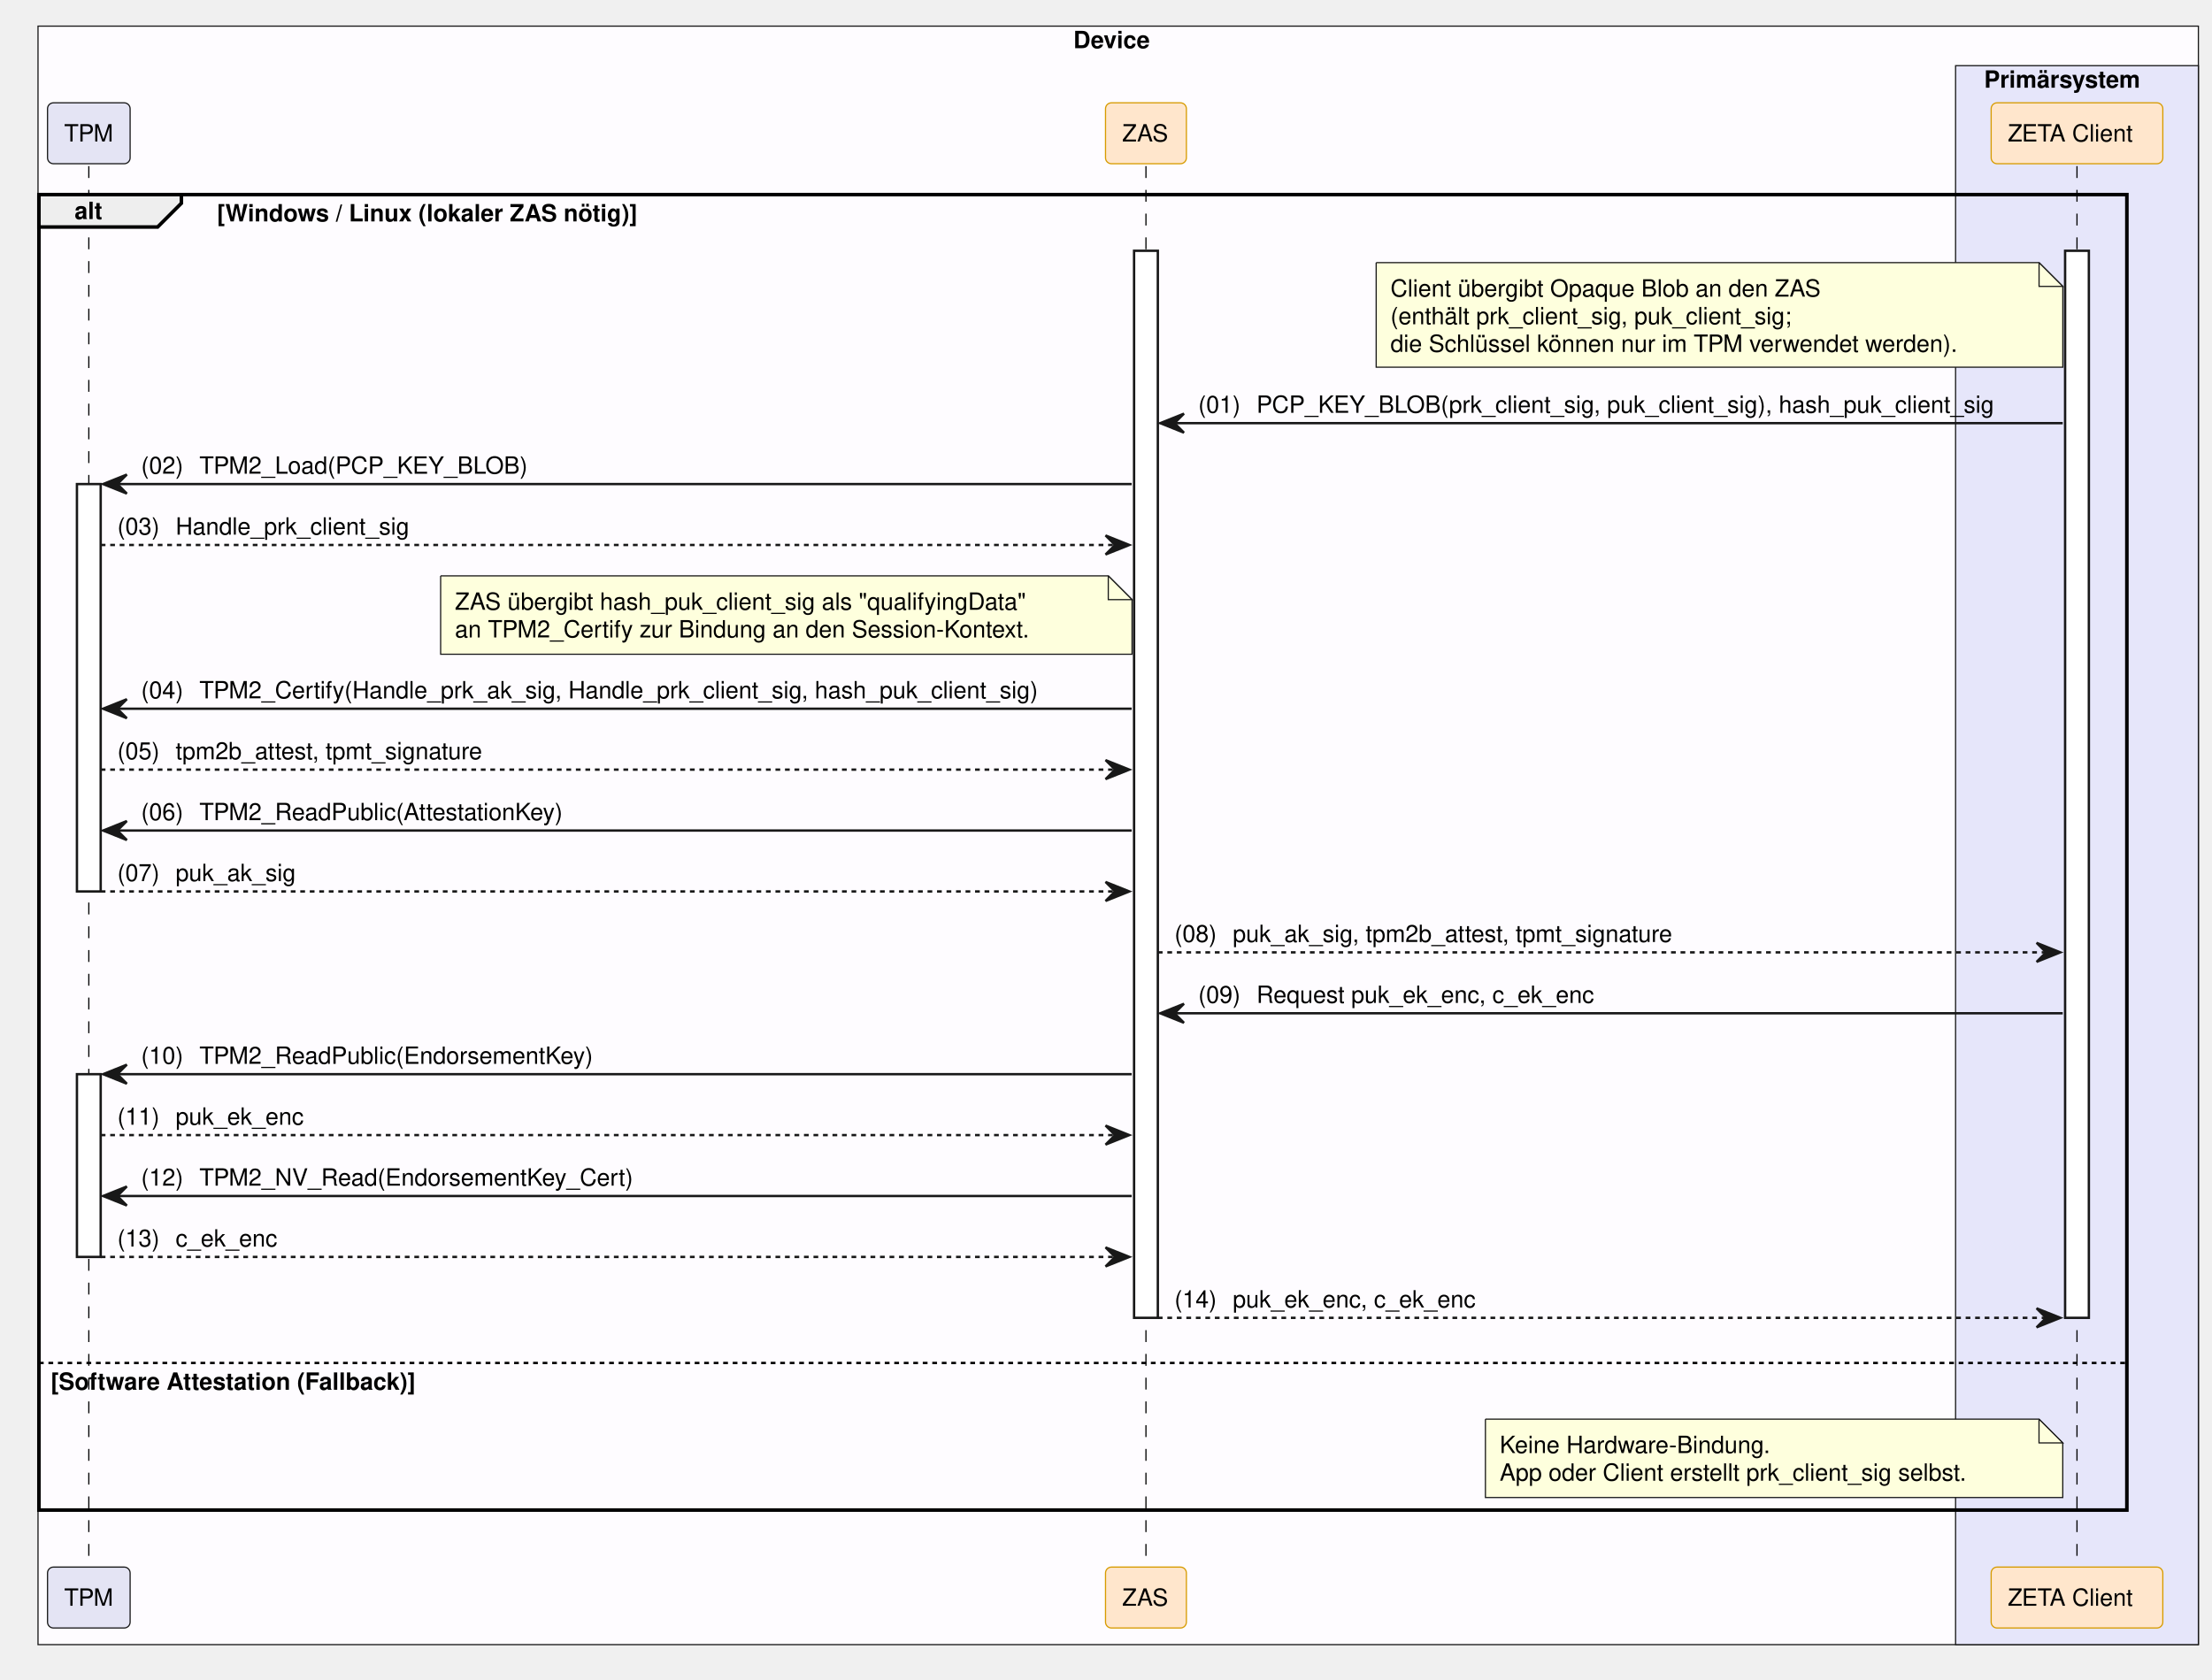
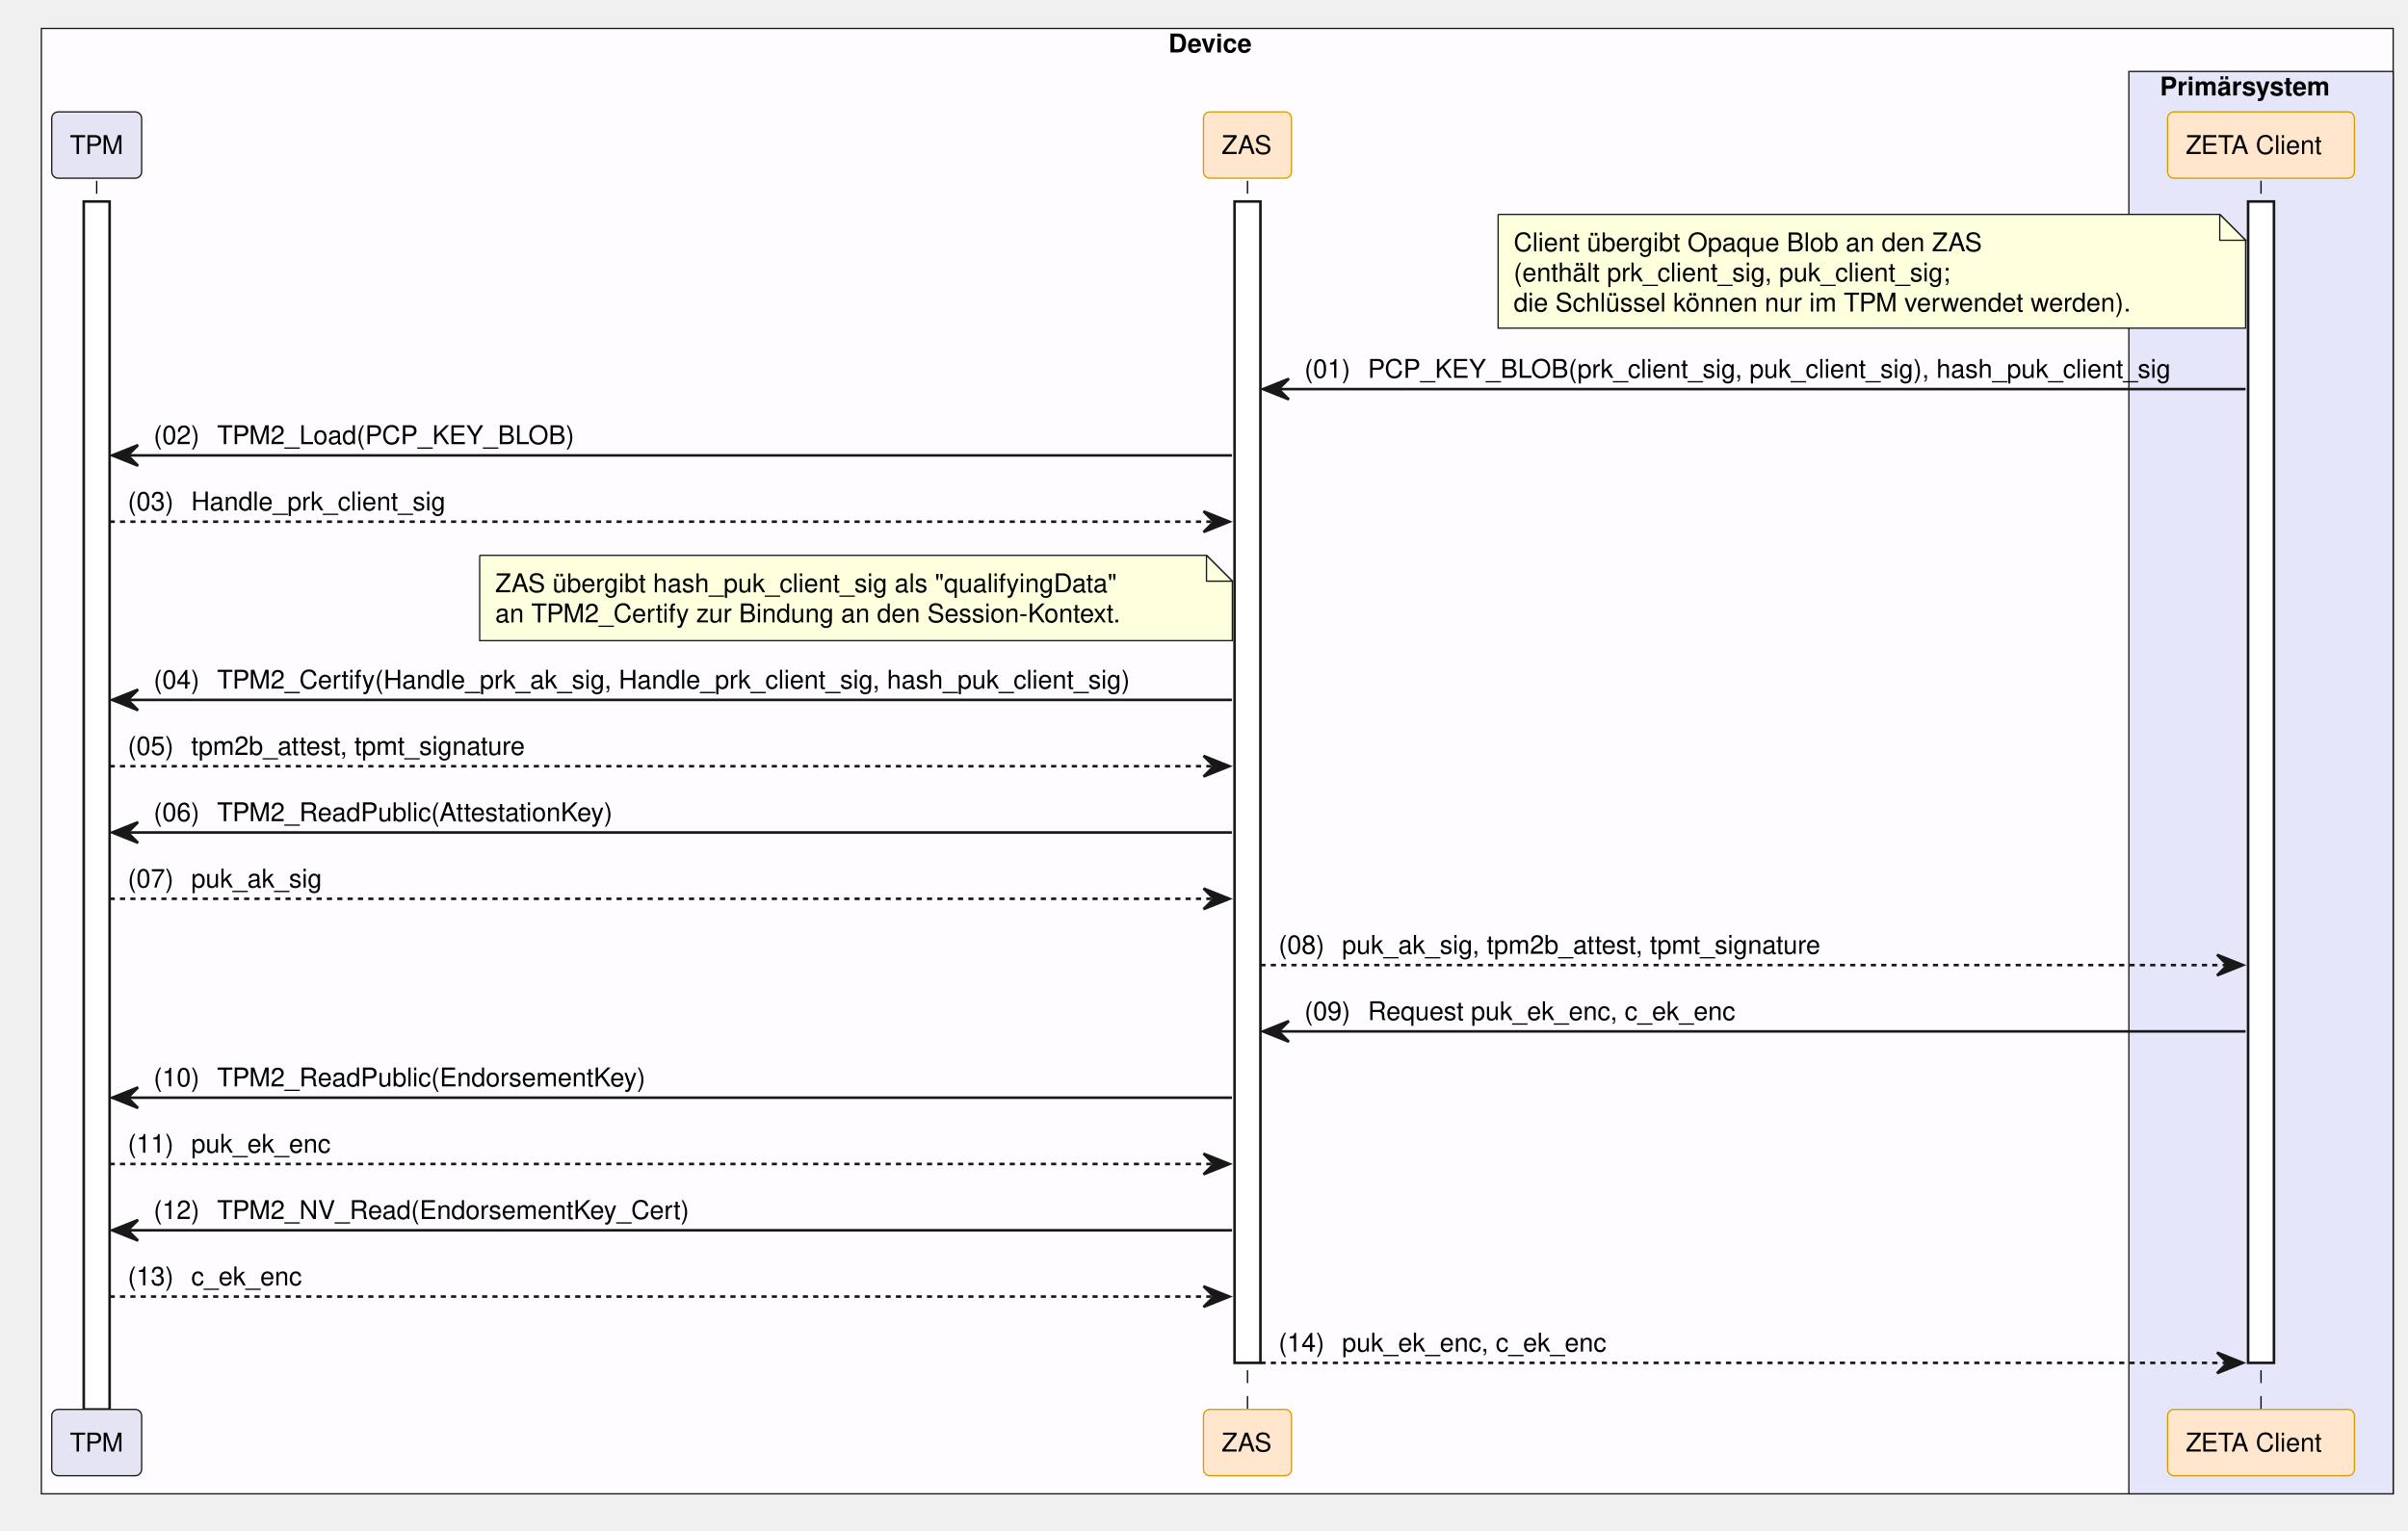
- <svg xmlns="http://www.w3.org/2000/svg" contentStyleType="text/css" data-diagram-type="SEQUENCE" height="707px" preserveAspectRatio="none" style="width:931px;height:707px;background:#FFFFFF;" version="1.1" viewBox="0 0 931 707" width="931px" zoomAndPan="magnify">
+ <svg xmlns="http://www.w3.org/2000/svg" contentStyleType="text/css" data-diagram-type="SEQUENCE" height="592px" preserveAspectRatio="none" style="width:931px;height:592px;background:#FFFFFF;" version="1.1" viewBox="0 0 931 592" width="931px" zoomAndPan="magnify">
  <defs />
  <g>
-     <rect fill="#FEFCFF" height="681.297" style="stroke:#181818;stroke-width:0.5;" width="909.271" x="16" y="11" />
+     <rect fill="#FEFCFF" height="566.734" style="stroke:#181818;stroke-width:0.5;" width="909.271" x="16" y="11" />
    <text fill="#000000" font-family="Helvetica" font-size="10" font-weight="700" x="451.766" y="20.282">Device</text>
-     <rect fill="#E6E6FA" height="664.656" style="stroke:#181818;stroke-width:0.5;" width="102.193" x="823.078" y="27.641" />
+     <rect fill="#E6E6FA" height="550.094" style="stroke:#181818;stroke-width:0.5;" width="102.193" x="823.078" y="27.641" />
    <text fill="#000000" font-family="Helvetica" font-size="10" font-weight="700" x="835.078" y="36.923">Primärsystem</text>
    <g>
-       <rect fill="#000000" fill-opacity="0" height="589.734" width="8" x="33.883" y="69.922" />
-       <line style="stroke:#000000;stroke-width:0.5;stroke-dasharray:5,5;" x1="37.383" x2="37.383" y1="69.922" y2="659.656" />
+       <rect fill="#000000" fill-opacity="0" height="475.172" width="8" x="33.883" y="69.922" />
+       <line style="stroke:#000000;stroke-width:0.5;stroke-dasharray:5,5;" x1="37.383" x2="37.383" y1="69.922" y2="545.094" />
    </g>
    <g>
-       <rect fill="#FFFFFF" height="171.484" style="stroke:#181818;stroke-width:1;" width="10" x="32.383" y="203.766" />
+       <rect fill="#FFFFFF" height="467.172" style="stroke:#181818;stroke-width:1;" width="10" x="32.383" y="77.922" />
    </g>
    <g>
-       <rect fill="#FFFFFF" height="76.922" style="stroke:#181818;stroke-width:1;" width="10" x="32.383" y="452.172" />
+       <rect fill="#000000" fill-opacity="0" height="475.172" width="8" x="478.817" y="69.922" />
+       <line style="stroke:#000000;stroke-width:0.5;stroke-dasharray:5,5;" x1="482.317" x2="482.317" y1="69.922" y2="545.094" />
    </g>
    <g>
-       <rect fill="#000000" fill-opacity="0" height="589.734" width="8" x="478.817" y="69.922" />
-       <line style="stroke:#000000;stroke-width:0.5;stroke-dasharray:5,5;" x1="482.317" x2="482.317" y1="69.922" y2="659.656" />
+       <rect fill="#FFFFFF" height="449.172" style="stroke:#181818;stroke-width:1;" width="10" x="477.317" y="77.922" />
    </g>
    <g>
-       <rect fill="#FFFFFF" height="449.172" style="stroke:#181818;stroke-width:1;" width="10" x="477.317" y="105.562" />
+       <rect fill="#000000" fill-opacity="0" height="475.172" width="8" x="870.674" y="69.922" />
+       <line style="stroke:#000000;stroke-width:0.5;stroke-dasharray:5,5;" x1="874.174" x2="874.174" y1="69.922" y2="545.094" />
    </g>
    <g>
-       <rect fill="#000000" fill-opacity="0" height="589.734" width="8" x="870.674" y="69.922" />
-       <line style="stroke:#000000;stroke-width:0.5;stroke-dasharray:5,5;" x1="874.174" x2="874.174" y1="69.922" y2="659.656" />
-     </g>
-     <g>
-       <rect fill="#FFFFFF" height="449.172" style="stroke:#181818;stroke-width:1;" width="10" x="869.174" y="105.562" />
+       <rect fill="#FFFFFF" height="449.172" style="stroke:#181818;stroke-width:1;" width="10" x="869.174" y="77.922" />
    </g>
    <rect fill="#E4E4F4" height="25.641" rx="2.5" ry="2.5" style="stroke:#181818;stroke-width:0.5;" width="34.767" x="20" y="43.281" />
    <text fill="#000000" font-family="Helvetica" font-size="10" x="27" y="59.563">TPM</text>
    <rect fill="#FFE6CC" height="25.641" rx="2.5" ry="2.5" style="stroke:#D79B00;stroke-width:0.5;" width="34.039" x="465.297" y="43.281" />
    <text fill="#000000" font-family="Helvetica" font-size="10" x="472.297" y="59.563">ZAS</text>
    <rect fill="#FFE6CC" height="25.641" rx="2.5" ry="2.5" style="stroke:#D79B00;stroke-width:0.5;" width="72.247" x="838.051" y="43.281" />
    <text fill="#000000" font-family="Helvetica" font-size="10" x="845.051" y="59.563">ZETA Client</text>
-     <rect fill="#E4E4F4" height="25.641" rx="2.5" ry="2.5" style="stroke:#181818;stroke-width:0.5;" width="34.767" x="20" y="659.656" />
-     <text fill="#000000" font-family="Helvetica" font-size="10" x="27" y="675.938">TPM</text>
-     <rect fill="#FFE6CC" height="25.641" rx="2.5" ry="2.5" style="stroke:#D79B00;stroke-width:0.5;" width="34.039" x="465.297" y="659.656" />
-     <text fill="#000000" font-family="Helvetica" font-size="10" x="472.297" y="675.938">ZAS</text>
-     <rect fill="#FFE6CC" height="25.641" rx="2.5" ry="2.5" style="stroke:#D79B00;stroke-width:0.5;" width="72.247" x="838.051" y="659.656" />
-     <text fill="#000000" font-family="Helvetica" font-size="10" x="845.051" y="675.938">ZETA Client</text>
-     <path d="M16.383,81.922 L76.339,81.922 L76.339,85.562 L66.339,95.562 L16.383,95.562 L16.383,81.922" fill="#EEEEEE" style="stroke:#000000;stroke-width:1.5;" />
-     <rect fill="none" height="553.734" style="stroke:#000000;stroke-width:1.5;" width="878.791" x="16.383" y="81.922" />
-     <text fill="#000000" font-family="Helvetica" font-size="10" font-weight="700" x="31.383" y="92.204">alt</text>
-     <text fill="#000000" font-family="Helvetica" font-size="10" font-weight="700" x="91.339" y="93.204">[Windows / Linux (lokaler ZAS nötig)]</text>
-     <line style="stroke:#000000;stroke-width:1;stroke-dasharray:2,2;" x1="16.383" x2="895.174" y1="573.734" y2="573.734" />
-     <text fill="#000000" font-family="Helvetica" font-size="10" font-weight="700" x="21.383" y="585.017">[Software Attestation (Fallback)]</text>
-     <path d="M579.214,110.562 L579.214,154.562 L868.214,154.562 L868.214,120.562 L858.214,110.562 L579.214,110.562" fill="#FEFFDD" style="stroke:#181818;stroke-width:0.5;" />
-     <path d="M858.214,110.562 L858.214,120.562 L868.214,120.562 L858.214,110.562" fill="#FEFFDD" style="stroke:#181818;stroke-width:0.5;" />
-     <text fill="#000000" font-family="Helvetica" font-size="10" x="585.214" y="124.845">Client übergibt Opaque Blob an den ZAS</text>
-     <text fill="#000000" font-family="Helvetica" font-size="10" x="585.214" y="136.485">(enthält prk_client_sig, puk_client_sig;</text>
-     <text fill="#000000" font-family="Helvetica" font-size="10" x="585.214" y="148.126">die Schlüssel können nur im TPM verwendet werden).</text>
-     <polygon fill="#181818" points="498.317,174.125,488.317,178.125,498.317,182.125,494.317,178.125" style="stroke:#181818;stroke-width:1;" />
-     <line style="stroke:#181818;stroke-width:1;" x1="492.317" x2="868.174" y1="178.125" y2="178.125" />
-     <text fill="#000000" font-family="Helvetica" font-size="10" x="504.317" y="173.767">(01)</text>
-     <text fill="#000000" font-family="Helvetica" font-size="10" x="528.844" y="173.767">PCP_KEY_BLOB(prk_client_sig, puk_client_sig), hash_puk_client_sig</text>
-     <polygon fill="#181818" points="53.383,199.766,43.383,203.766,53.383,207.766,49.383,203.766" style="stroke:#181818;stroke-width:1;" />
-     <line style="stroke:#181818;stroke-width:1;" x1="47.383" x2="476.317" y1="203.766" y2="203.766" />
-     <text fill="#000000" font-family="Helvetica" font-size="10" x="59.383" y="199.407">(02)</text>
-     <text fill="#000000" font-family="Helvetica" font-size="10" x="83.911" y="199.407">TPM2_Load(PCP_KEY_BLOB)</text>
-     <polygon fill="#181818" points="465.317,225.406,475.317,229.406,465.317,233.406,469.317,229.406" style="stroke:#181818;stroke-width:1;" />
-     <line style="stroke:#181818;stroke-width:1;stroke-dasharray:2,2;" x1="42.383" x2="471.317" y1="229.406" y2="229.406" />
-     <text fill="#000000" font-family="Helvetica" font-size="10" x="49.383" y="225.048">(03)</text>
-     <text fill="#000000" font-family="Helvetica" font-size="10" x="73.911" y="225.048">Handle_prk_client_sig</text>
-     <path d="M185.462,242.406 L185.462,275.406 L476.462,275.406 L476.462,252.406 L466.462,242.406 L185.462,242.406" fill="#FEFFDD" style="stroke:#181818;stroke-width:0.5;" />
-     <path d="M466.462,242.406 L466.462,252.406 L476.462,252.406 L466.462,242.406" fill="#FEFFDD" style="stroke:#181818;stroke-width:0.5;" />
-     <text fill="#000000" font-family="Helvetica" font-size="10" x="191.462" y="256.688">ZAS übergibt hash_puk_client_sig als "qualifyingData"</text>
-     <text fill="#000000" font-family="Helvetica" font-size="10" x="191.462" y="268.329">an TPM2_Certify zur Bindung an den Session-Kontext.</text>
-     <polygon fill="#181818" points="53.383,294.328,43.383,298.328,53.383,302.328,49.383,298.328" style="stroke:#181818;stroke-width:1;" />
-     <line style="stroke:#181818;stroke-width:1;" x1="47.383" x2="476.317" y1="298.328" y2="298.328" />
-     <text fill="#000000" font-family="Helvetica" font-size="10" x="59.383" y="293.97">(04)</text>
-     <text fill="#000000" font-family="Helvetica" font-size="10" x="83.911" y="293.97">TPM2_Certify(Handle_prk_ak_sig, Handle_prk_client_sig, hash_puk_client_sig)</text>
-     <polygon fill="#181818" points="465.317,319.969,475.317,323.969,465.317,327.969,469.317,323.969" style="stroke:#181818;stroke-width:1;" />
-     <line style="stroke:#181818;stroke-width:1;stroke-dasharray:2,2;" x1="42.383" x2="471.317" y1="323.969" y2="323.969" />
-     <text fill="#000000" font-family="Helvetica" font-size="10" x="49.383" y="319.61">(05)</text>
-     <text fill="#000000" font-family="Helvetica" font-size="10" x="73.911" y="319.61">tpm2b_attest, tpmt_signature</text>
-     <polygon fill="#181818" points="53.383,345.609,43.383,349.609,53.383,353.609,49.383,349.609" style="stroke:#181818;stroke-width:1;" />
-     <line style="stroke:#181818;stroke-width:1;" x1="47.383" x2="476.317" y1="349.609" y2="349.609" />
-     <text fill="#000000" font-family="Helvetica" font-size="10" x="59.383" y="345.251">(06)</text>
-     <text fill="#000000" font-family="Helvetica" font-size="10" x="83.911" y="345.251">TPM2_ReadPublic(AttestationKey)</text>
-     <polygon fill="#181818" points="465.317,371.25,475.317,375.25,465.317,379.25,469.317,375.25" style="stroke:#181818;stroke-width:1;" />
-     <line style="stroke:#181818;stroke-width:1;stroke-dasharray:2,2;" x1="42.383" x2="471.317" y1="375.25" y2="375.25" />
-     <text fill="#000000" font-family="Helvetica" font-size="10" x="49.383" y="370.892">(07)</text>
-     <text fill="#000000" font-family="Helvetica" font-size="10" x="73.911" y="370.892">puk_ak_sig</text>
-     <polygon fill="#181818" points="857.174,396.891,867.174,400.891,857.174,404.891,861.174,400.891" style="stroke:#181818;stroke-width:1;" />
-     <line style="stroke:#181818;stroke-width:1;stroke-dasharray:2,2;" x1="487.317" x2="863.174" y1="400.891" y2="400.891" />
-     <text fill="#000000" font-family="Helvetica" font-size="10" x="494.317" y="396.532">(08)</text>
-     <text fill="#000000" font-family="Helvetica" font-size="10" x="518.844" y="396.532">puk_ak_sig, tpm2b_attest, tpmt_signature</text>
-     <polygon fill="#181818" points="498.317,422.531,488.317,426.531,498.317,430.531,494.317,426.531" style="stroke:#181818;stroke-width:1;" />
-     <line style="stroke:#181818;stroke-width:1;" x1="492.317" x2="868.174" y1="426.531" y2="426.531" />
-     <text fill="#000000" font-family="Helvetica" font-size="10" x="504.317" y="422.173">(09)</text>
-     <text fill="#000000" font-family="Helvetica" font-size="10" x="528.844" y="422.173">Request puk_ek_enc, c_ek_enc</text>
-     <polygon fill="#181818" points="53.383,448.172,43.383,452.172,53.383,456.172,49.383,452.172" style="stroke:#181818;stroke-width:1;" />
-     <line style="stroke:#181818;stroke-width:1;" x1="47.383" x2="476.317" y1="452.172" y2="452.172" />
-     <text fill="#000000" font-family="Helvetica" font-size="10" x="59.383" y="447.813">(10)</text>
-     <text fill="#000000" font-family="Helvetica" font-size="10" x="83.911" y="447.813">TPM2_ReadPublic(EndorsementKey)</text>
-     <polygon fill="#181818" points="465.317,473.812,475.317,477.812,465.317,481.812,469.317,477.812" style="stroke:#181818;stroke-width:1;" />
-     <line style="stroke:#181818;stroke-width:1;stroke-dasharray:2,2;" x1="42.383" x2="471.317" y1="477.812" y2="477.812" />
-     <text fill="#000000" font-family="Helvetica" font-size="10" x="49.383" y="473.454">(11)</text>
-     <text fill="#000000" font-family="Helvetica" font-size="10" x="73.911" y="473.454">puk_ek_enc</text>
-     <polygon fill="#181818" points="53.383,499.453,43.383,503.453,53.383,507.453,49.383,503.453" style="stroke:#181818;stroke-width:1;" />
-     <line style="stroke:#181818;stroke-width:1;" x1="47.383" x2="476.317" y1="503.453" y2="503.453" />
-     <text fill="#000000" font-family="Helvetica" font-size="10" x="59.383" y="499.095">(12)</text>
-     <text fill="#000000" font-family="Helvetica" font-size="10" x="83.911" y="499.095">TPM2_NV_Read(EndorsementKey_Cert)</text>
-     <polygon fill="#181818" points="465.317,525.094,475.317,529.094,465.317,533.094,469.317,529.094" style="stroke:#181818;stroke-width:1;" />
-     <line style="stroke:#181818;stroke-width:1;stroke-dasharray:2,2;" x1="42.383" x2="471.317" y1="529.094" y2="529.094" />
-     <text fill="#000000" font-family="Helvetica" font-size="10" x="49.383" y="524.735">(13)</text>
-     <text fill="#000000" font-family="Helvetica" font-size="10" x="73.911" y="524.735">c_ek_enc</text>
-     <polygon fill="#181818" points="857.174,550.734,867.174,554.734,857.174,558.734,861.174,554.734" style="stroke:#181818;stroke-width:1;" />
-     <line style="stroke:#181818;stroke-width:1;stroke-dasharray:2,2;" x1="487.317" x2="863.174" y1="554.734" y2="554.734" />
-     <text fill="#000000" font-family="Helvetica" font-size="10" x="494.317" y="550.376">(14)</text>
-     <text fill="#000000" font-family="Helvetica" font-size="10" x="518.844" y="550.376">puk_ek_enc, c_ek_enc</text>
-     <path d="M625.191,597.375 L625.191,630.375 L868.191,630.375 L868.191,607.375 L858.191,597.375 L625.191,597.375" fill="#FEFFDD" style="stroke:#181818;stroke-width:0.5;" />
-     <path d="M858.191,597.375 L858.191,607.375 L868.191,607.375 L858.191,597.375" fill="#FEFFDD" style="stroke:#181818;stroke-width:0.5;" />
-     <text fill="#000000" font-family="Helvetica" font-size="10" x="631.191" y="611.657">Keine Hardware-Bindung.</text>
-     <text fill="#000000" font-family="Helvetica" font-size="10" x="631.191" y="623.298">App oder Client erstellt prk_client_sig selbst.</text>
+     <rect fill="#E4E4F4" height="25.641" rx="2.5" ry="2.5" style="stroke:#181818;stroke-width:0.5;" width="34.767" x="20" y="545.094" />
+     <text fill="#000000" font-family="Helvetica" font-size="10" x="27" y="561.376">TPM</text>
+     <rect fill="#FFE6CC" height="25.641" rx="2.5" ry="2.5" style="stroke:#D79B00;stroke-width:0.5;" width="34.039" x="465.297" y="545.094" />
+     <text fill="#000000" font-family="Helvetica" font-size="10" x="472.297" y="561.376">ZAS</text>
+     <rect fill="#FFE6CC" height="25.641" rx="2.5" ry="2.5" style="stroke:#D79B00;stroke-width:0.5;" width="72.247" x="838.051" y="545.094" />
+     <text fill="#000000" font-family="Helvetica" font-size="10" x="845.051" y="561.376">ZETA Client</text>
+     <path d="M579.214,82.922 L579.214,126.922 L868.214,126.922 L868.214,92.922 L858.214,82.922 L579.214,82.922" fill="#FEFFDD" style="stroke:#181818;stroke-width:0.5;" />
+     <path d="M858.214,82.922 L858.214,92.922 L868.214,92.922 L858.214,82.922" fill="#FEFFDD" style="stroke:#181818;stroke-width:0.5;" />
+     <text fill="#000000" font-family="Helvetica" font-size="10" x="585.214" y="97.204">Client übergibt Opaque Blob an den ZAS</text>
+     <text fill="#000000" font-family="Helvetica" font-size="10" x="585.214" y="108.845">(enthält prk_client_sig, puk_client_sig;</text>
+     <text fill="#000000" font-family="Helvetica" font-size="10" x="585.214" y="120.485">die Schlüssel können nur im TPM verwendet werden).</text>
+     <polygon fill="#181818" points="498.317,146.484,488.317,150.484,498.317,154.484,494.317,150.484" style="stroke:#181818;stroke-width:1;" />
+     <line style="stroke:#181818;stroke-width:1;" x1="492.317" x2="868.174" y1="150.484" y2="150.484" />
+     <text fill="#000000" font-family="Helvetica" font-size="10" x="504.317" y="146.126">(01)</text>
+     <text fill="#000000" font-family="Helvetica" font-size="10" x="528.844" y="146.126">PCP_KEY_BLOB(prk_client_sig, puk_client_sig), hash_puk_client_sig</text>
+     <polygon fill="#181818" points="53.383,172.125,43.383,176.125,53.383,180.125,49.383,176.125" style="stroke:#181818;stroke-width:1;" />
+     <line style="stroke:#181818;stroke-width:1;" x1="47.383" x2="476.317" y1="176.125" y2="176.125" />
+     <text fill="#000000" font-family="Helvetica" font-size="10" x="59.383" y="171.767">(02)</text>
+     <text fill="#000000" font-family="Helvetica" font-size="10" x="83.911" y="171.767">TPM2_Load(PCP_KEY_BLOB)</text>
+     <polygon fill="#181818" points="465.317,197.766,475.317,201.766,465.317,205.766,469.317,201.766" style="stroke:#181818;stroke-width:1;" />
+     <line style="stroke:#181818;stroke-width:1;stroke-dasharray:2,2;" x1="42.383" x2="471.317" y1="201.766" y2="201.766" />
+     <text fill="#000000" font-family="Helvetica" font-size="10" x="49.383" y="197.407">(03)</text>
+     <text fill="#000000" font-family="Helvetica" font-size="10" x="73.911" y="197.407">Handle_prk_client_sig</text>
+     <path d="M185.462,214.766 L185.462,247.766 L476.462,247.766 L476.462,224.766 L466.462,214.766 L185.462,214.766" fill="#FEFFDD" style="stroke:#181818;stroke-width:0.5;" />
+     <path d="M466.462,214.766 L466.462,224.766 L476.462,224.766 L466.462,214.766" fill="#FEFFDD" style="stroke:#181818;stroke-width:0.5;" />
+     <text fill="#000000" font-family="Helvetica" font-size="10" x="191.462" y="229.048">ZAS übergibt hash_puk_client_sig als "qualifyingData"</text>
+     <text fill="#000000" font-family="Helvetica" font-size="10" x="191.462" y="240.689">an TPM2_Certify zur Bindung an den Session-Kontext.</text>
+     <polygon fill="#181818" points="53.383,266.688,43.383,270.688,53.383,274.688,49.383,270.688" style="stroke:#181818;stroke-width:1;" />
+     <line style="stroke:#181818;stroke-width:1;" x1="47.383" x2="476.317" y1="270.688" y2="270.688" />
+     <text fill="#000000" font-family="Helvetica" font-size="10" x="59.383" y="266.329">(04)</text>
+     <text fill="#000000" font-family="Helvetica" font-size="10" x="83.911" y="266.329">TPM2_Certify(Handle_prk_ak_sig, Handle_prk_client_sig, hash_puk_client_sig)</text>
+     <polygon fill="#181818" points="465.317,292.328,475.317,296.328,465.317,300.328,469.317,296.328" style="stroke:#181818;stroke-width:1;" />
+     <line style="stroke:#181818;stroke-width:1;stroke-dasharray:2,2;" x1="42.383" x2="471.317" y1="296.328" y2="296.328" />
+     <text fill="#000000" font-family="Helvetica" font-size="10" x="49.383" y="291.97">(05)</text>
+     <text fill="#000000" font-family="Helvetica" font-size="10" x="73.911" y="291.97">tpm2b_attest, tpmt_signature</text>
+     <polygon fill="#181818" points="53.383,317.969,43.383,321.969,53.383,325.969,49.383,321.969" style="stroke:#181818;stroke-width:1;" />
+     <line style="stroke:#181818;stroke-width:1;" x1="47.383" x2="476.317" y1="321.969" y2="321.969" />
+     <text fill="#000000" font-family="Helvetica" font-size="10" x="59.383" y="317.61">(06)</text>
+     <text fill="#000000" font-family="Helvetica" font-size="10" x="83.911" y="317.61">TPM2_ReadPublic(AttestationKey)</text>
+     <polygon fill="#181818" points="465.317,343.609,475.317,347.609,465.317,351.609,469.317,347.609" style="stroke:#181818;stroke-width:1;" />
+     <line style="stroke:#181818;stroke-width:1;stroke-dasharray:2,2;" x1="42.383" x2="471.317" y1="347.609" y2="347.609" />
+     <text fill="#000000" font-family="Helvetica" font-size="10" x="49.383" y="343.251">(07)</text>
+     <text fill="#000000" font-family="Helvetica" font-size="10" x="73.911" y="343.251">puk_ak_sig</text>
+     <polygon fill="#181818" points="857.174,369.25,867.174,373.25,857.174,377.25,861.174,373.25" style="stroke:#181818;stroke-width:1;" />
+     <line style="stroke:#181818;stroke-width:1;stroke-dasharray:2,2;" x1="487.317" x2="863.174" y1="373.25" y2="373.25" />
+     <text fill="#000000" font-family="Helvetica" font-size="10" x="494.317" y="368.892">(08)</text>
+     <text fill="#000000" font-family="Helvetica" font-size="10" x="518.844" y="368.892">puk_ak_sig, tpm2b_attest, tpmt_signature</text>
+     <polygon fill="#181818" points="498.317,394.891,488.317,398.891,498.317,402.891,494.317,398.891" style="stroke:#181818;stroke-width:1;" />
+     <line style="stroke:#181818;stroke-width:1;" x1="492.317" x2="868.174" y1="398.891" y2="398.891" />
+     <text fill="#000000" font-family="Helvetica" font-size="10" x="504.317" y="394.532">(09)</text>
+     <text fill="#000000" font-family="Helvetica" font-size="10" x="528.844" y="394.532">Request puk_ek_enc, c_ek_enc</text>
+     <polygon fill="#181818" points="53.383,420.531,43.383,424.531,53.383,428.531,49.383,424.531" style="stroke:#181818;stroke-width:1;" />
+     <line style="stroke:#181818;stroke-width:1;" x1="47.383" x2="476.317" y1="424.531" y2="424.531" />
+     <text fill="#000000" font-family="Helvetica" font-size="10" x="59.383" y="420.173">(10)</text>
+     <text fill="#000000" font-family="Helvetica" font-size="10" x="83.911" y="420.173">TPM2_ReadPublic(EndorsementKey)</text>
+     <polygon fill="#181818" points="465.317,446.172,475.317,450.172,465.317,454.172,469.317,450.172" style="stroke:#181818;stroke-width:1;" />
+     <line style="stroke:#181818;stroke-width:1;stroke-dasharray:2,2;" x1="42.383" x2="471.317" y1="450.172" y2="450.172" />
+     <text fill="#000000" font-family="Helvetica" font-size="10" x="49.383" y="445.813">(11)</text>
+     <text fill="#000000" font-family="Helvetica" font-size="10" x="73.911" y="445.813">puk_ek_enc</text>
+     <polygon fill="#181818" points="53.383,471.812,43.383,475.812,53.383,479.812,49.383,475.812" style="stroke:#181818;stroke-width:1;" />
+     <line style="stroke:#181818;stroke-width:1;" x1="47.383" x2="476.317" y1="475.812" y2="475.812" />
+     <text fill="#000000" font-family="Helvetica" font-size="10" x="59.383" y="471.454">(12)</text>
+     <text fill="#000000" font-family="Helvetica" font-size="10" x="83.911" y="471.454">TPM2_NV_Read(EndorsementKey_Cert)</text>
+     <polygon fill="#181818" points="465.317,497.453,475.317,501.453,465.317,505.453,469.317,501.453" style="stroke:#181818;stroke-width:1;" />
+     <line style="stroke:#181818;stroke-width:1;stroke-dasharray:2,2;" x1="42.383" x2="471.317" y1="501.453" y2="501.453" />
+     <text fill="#000000" font-family="Helvetica" font-size="10" x="49.383" y="497.095">(13)</text>
+     <text fill="#000000" font-family="Helvetica" font-size="10" x="73.911" y="497.095">c_ek_enc</text>
+     <polygon fill="#181818" points="857.174,523.094,867.174,527.094,857.174,531.094,861.174,527.094" style="stroke:#181818;stroke-width:1;" />
+     <line style="stroke:#181818;stroke-width:1;stroke-dasharray:2,2;" x1="487.317" x2="863.174" y1="527.094" y2="527.094" />
+     <text fill="#000000" font-family="Helvetica" font-size="10" x="494.317" y="522.735">(14)</text>
+     <text fill="#000000" font-family="Helvetica" font-size="10" x="518.844" y="522.735">puk_ek_enc, c_ek_enc</text>
  </g>
</svg>
